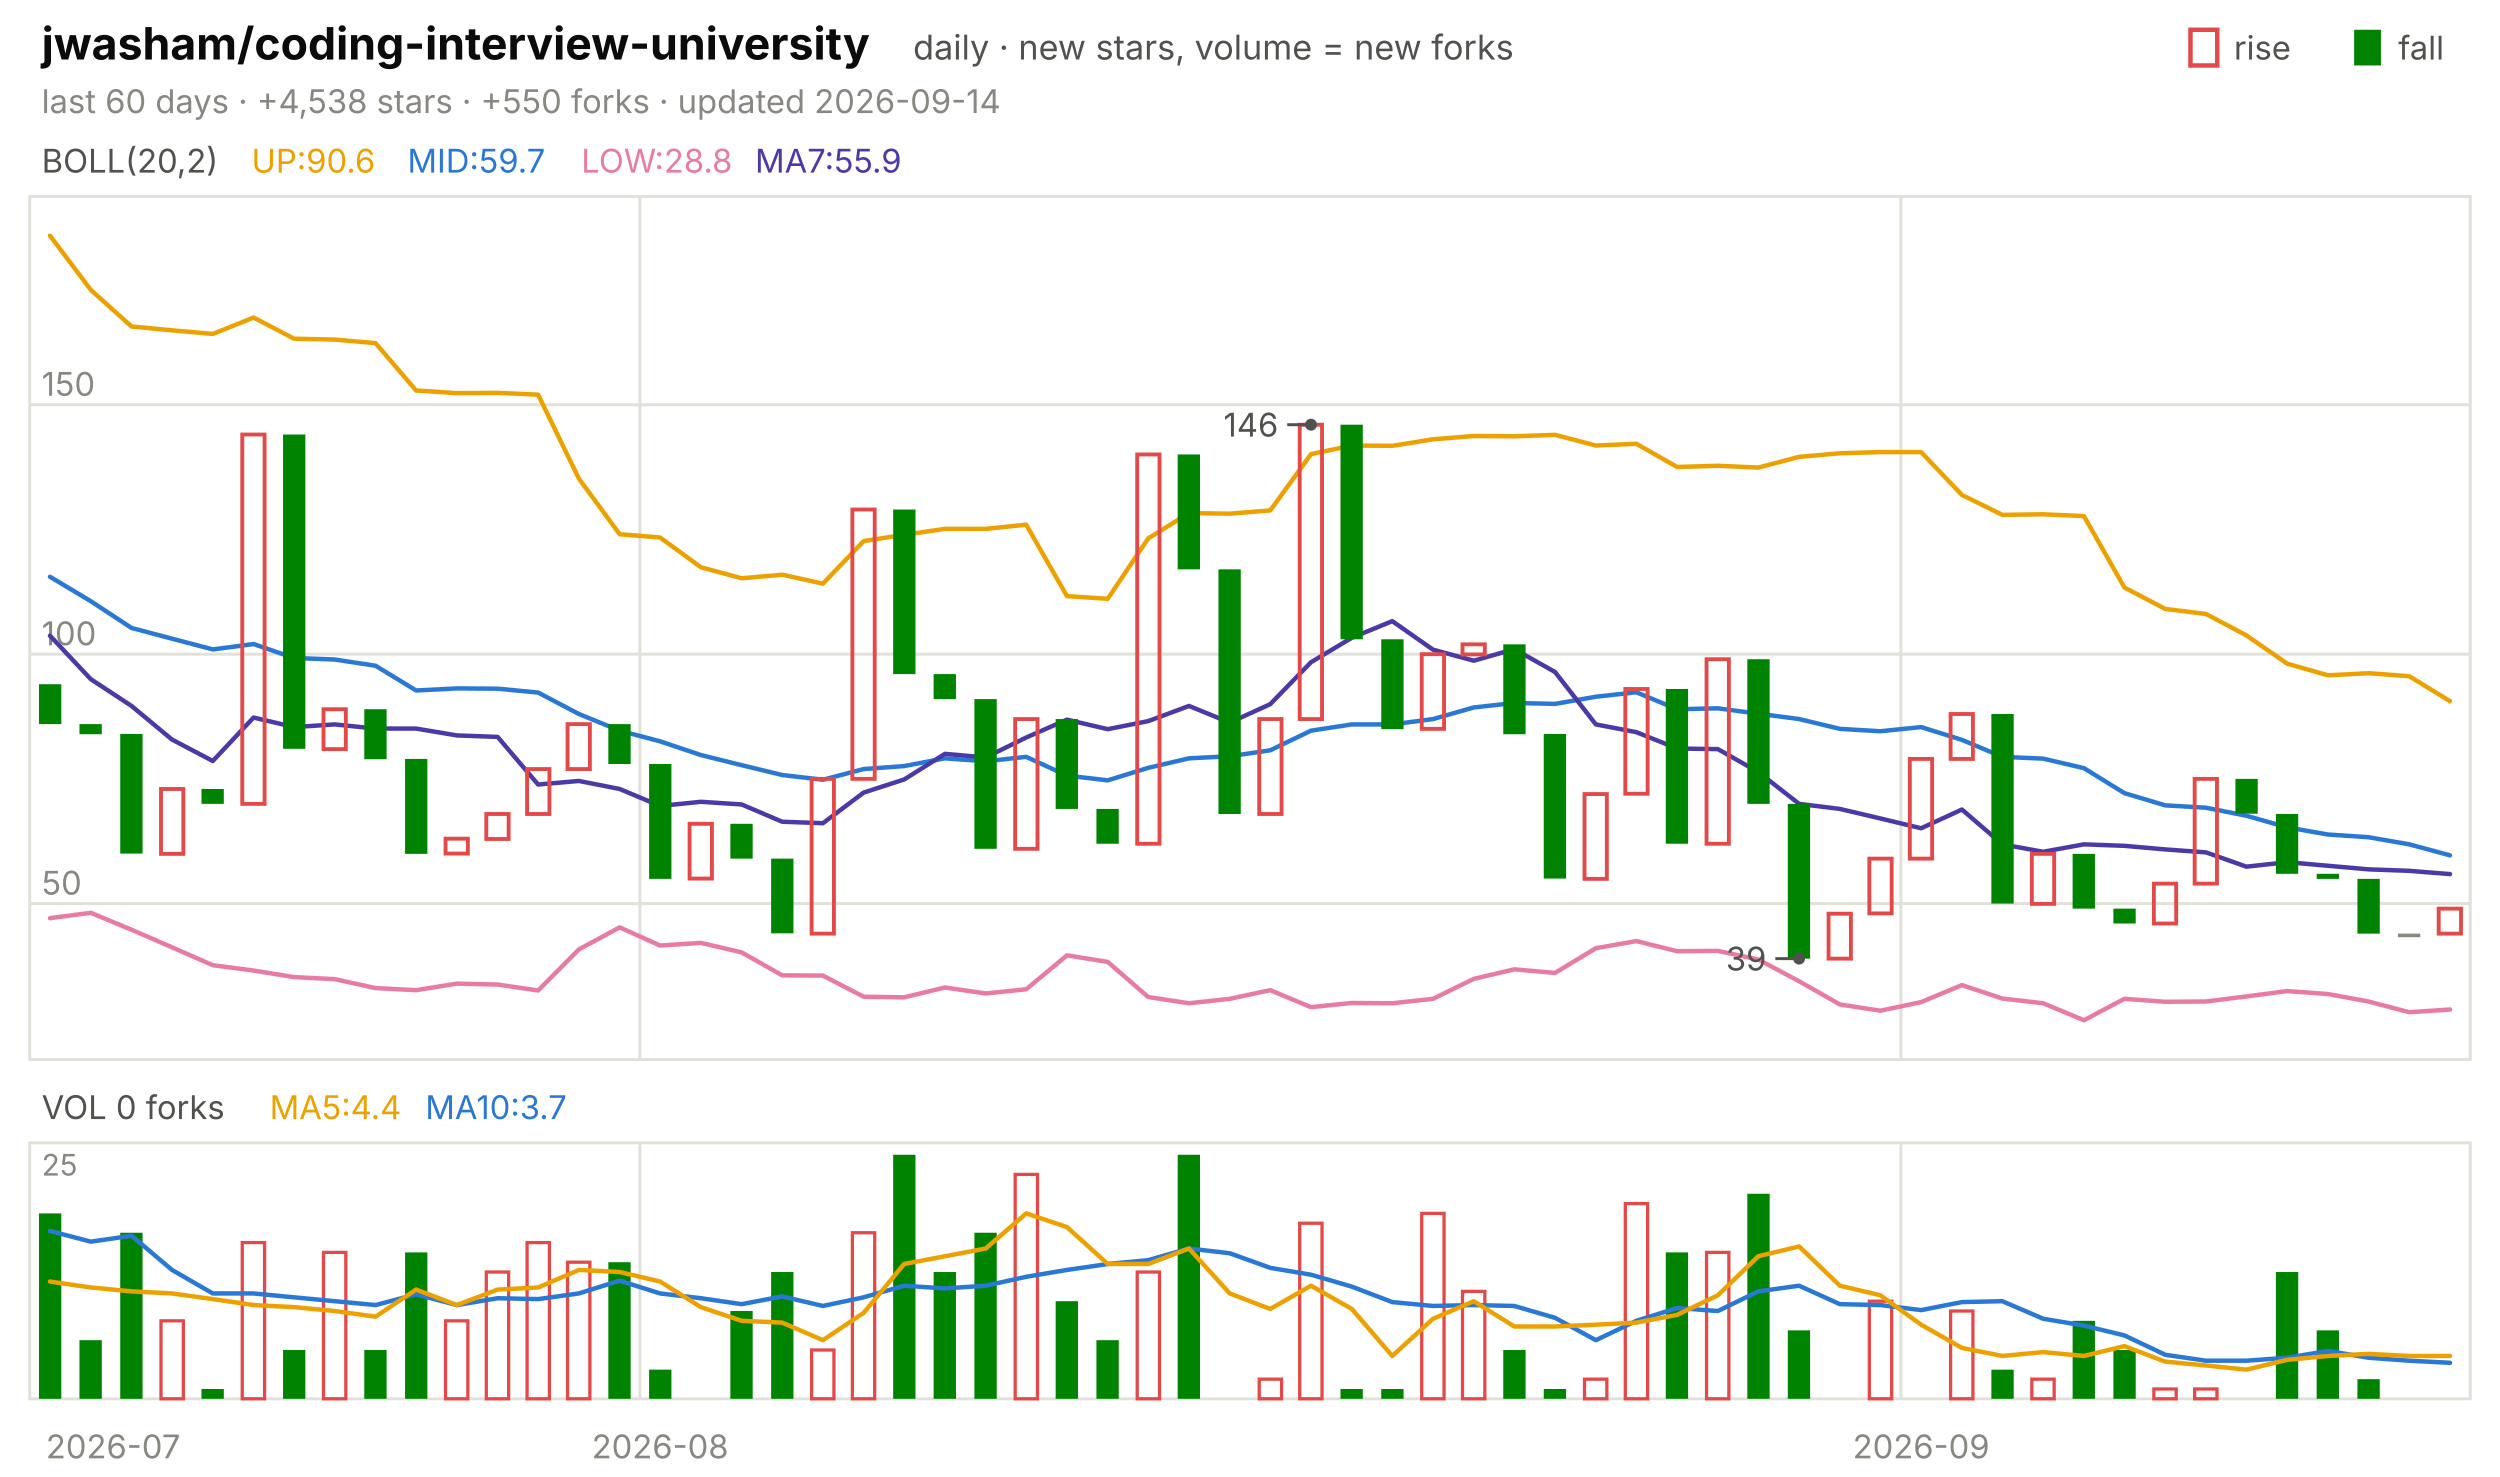
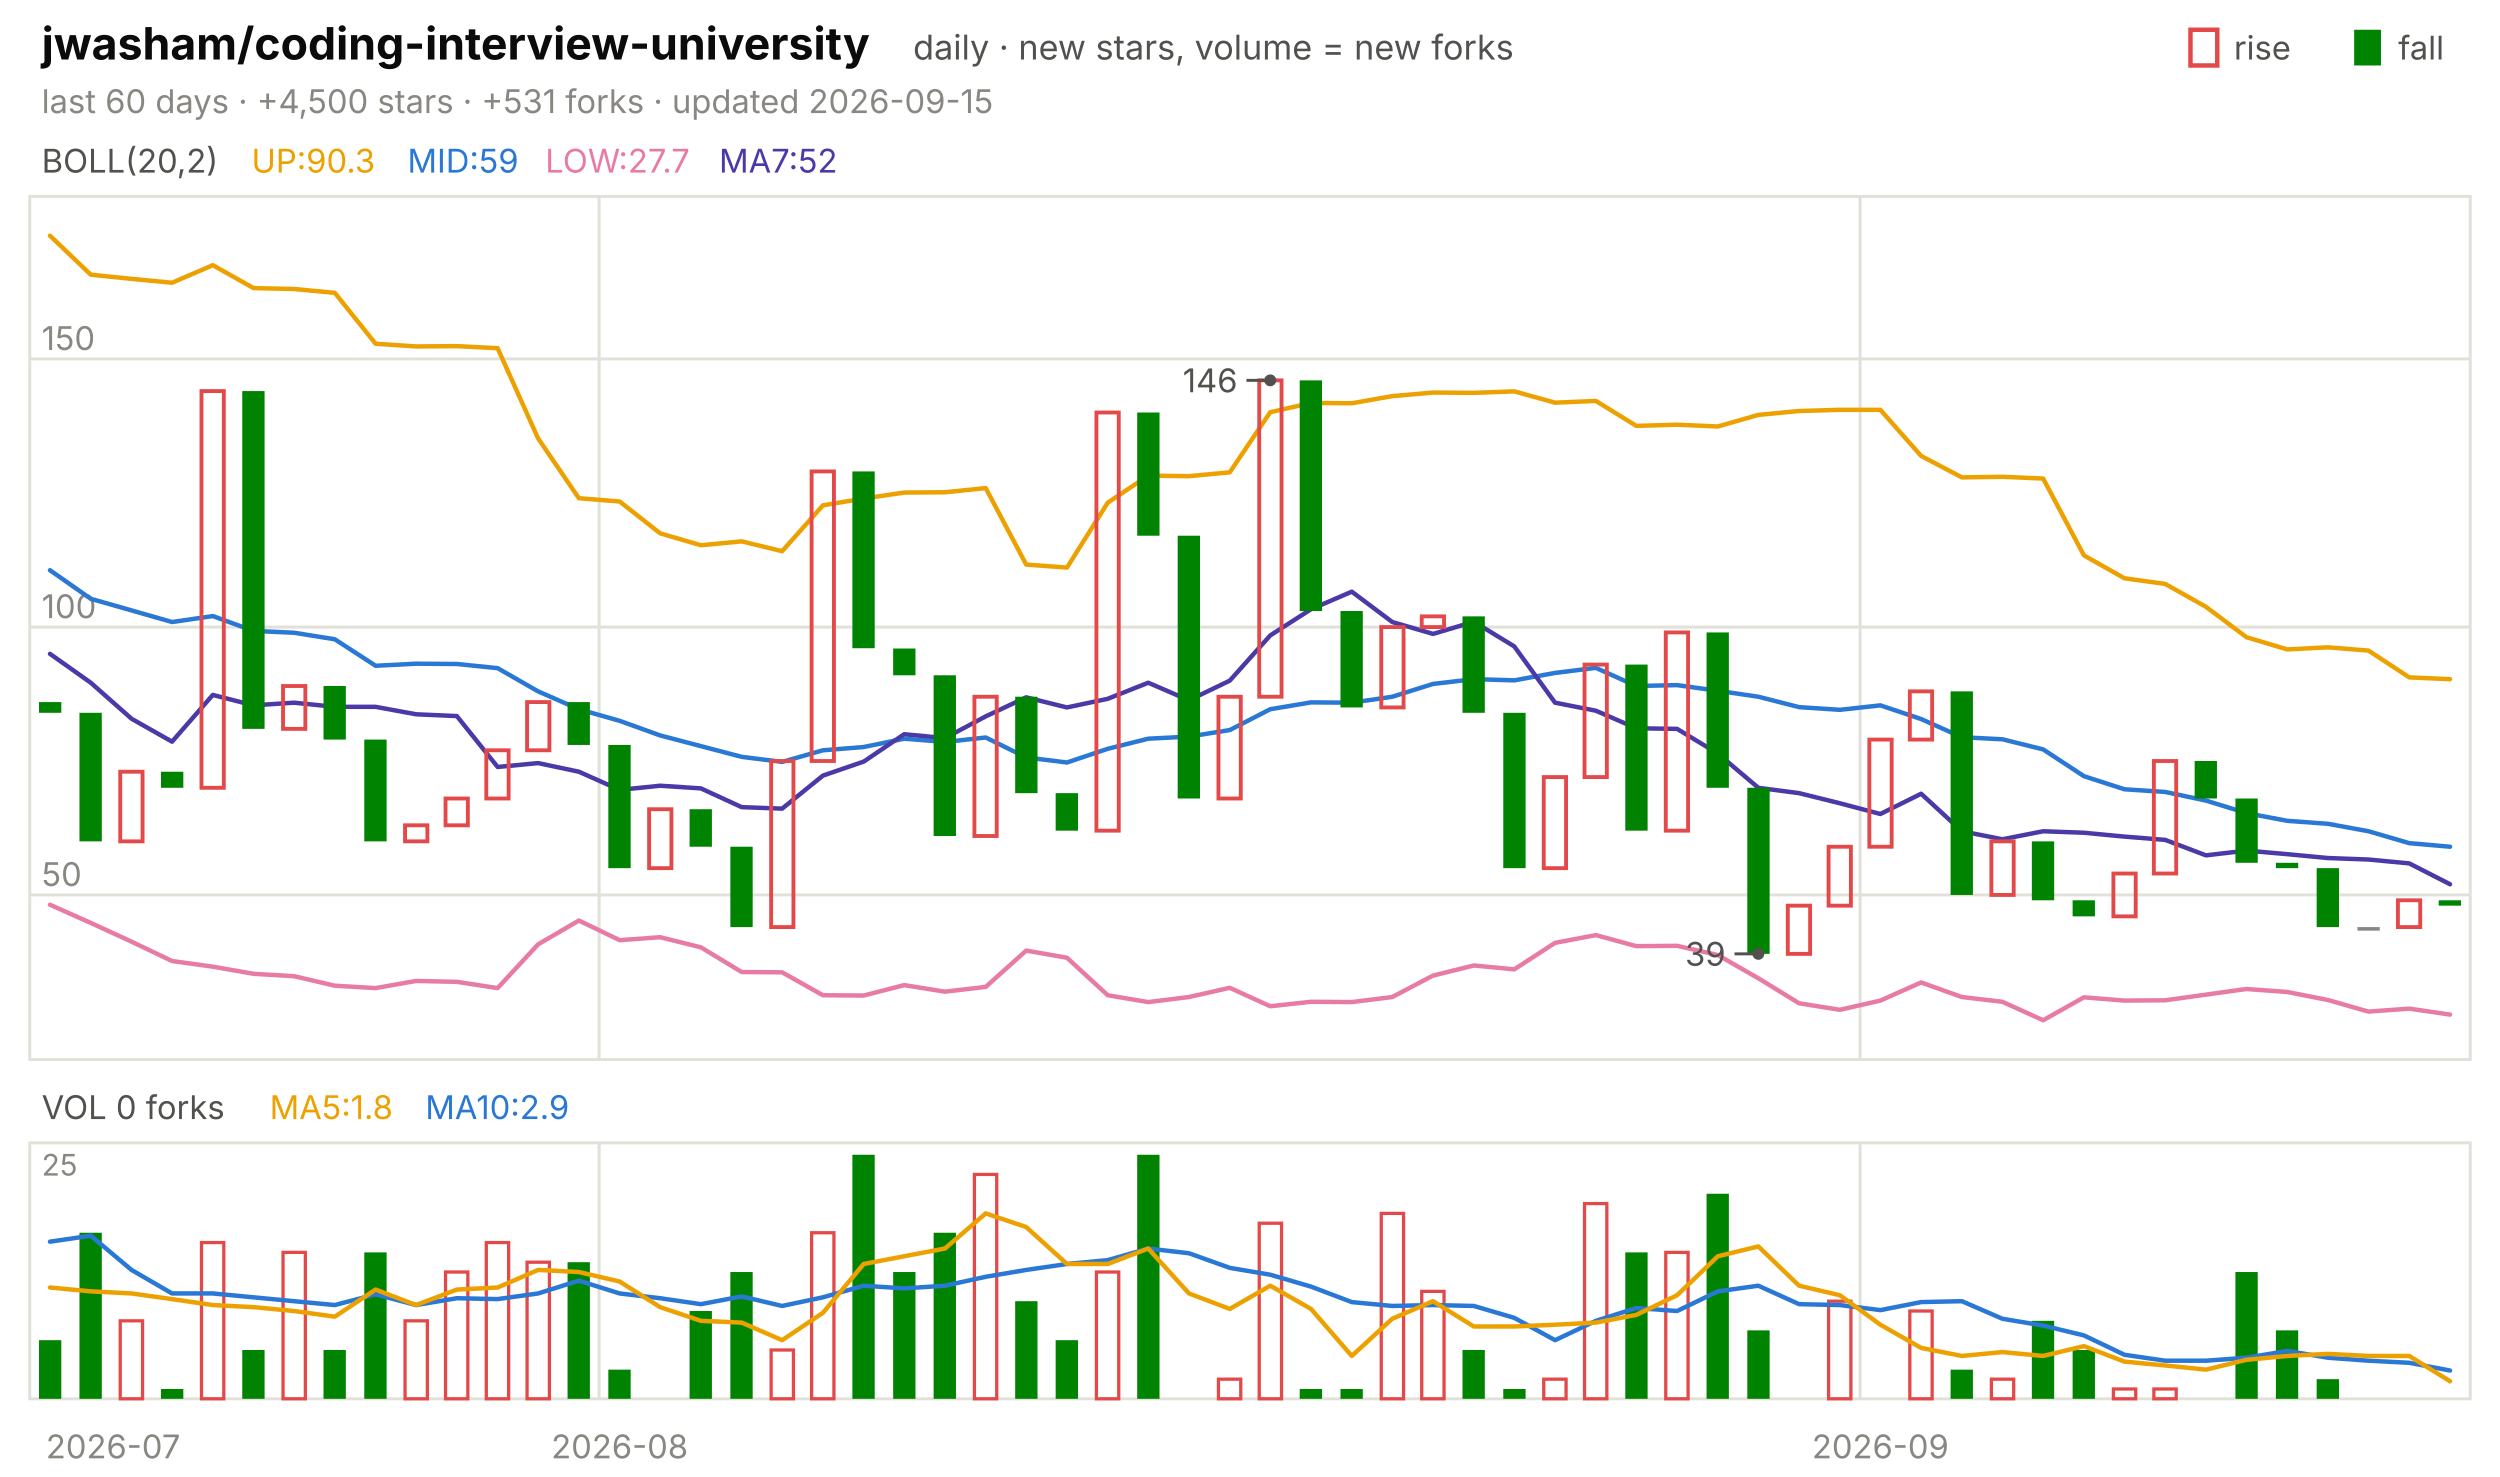
<svg xmlns="http://www.w3.org/2000/svg" viewBox="0 0 840 496" width="840" height="496" font-family="-apple-system,'Segoe UI',system-ui,sans-serif" role="img" aria-label="jwasham/coding-interview-university candlestick chart">
  <text x="14.0" y="20.0" font-size="15" fill="#0b0b0b" font-weight="650">jwasham/coding-interview-university</text>
  <text x="306.8" y="20.0" font-size="11.5" fill="#52514e">daily · new stars, volume = new forks</text>
  <text x="805.8" y="20.0" font-size="11.0" fill="#52514e">fall</text>
  <rect x="791" y="10" width="9" height="12" fill="#008300" />
  <text x="750.6" y="20.0" font-size="11.0" fill="#52514e">rise</text>
  <rect x="736" y="10" width="9" height="12" fill="none" stroke="#e34948" stroke-width="1.5" />
-   <text x="14.0" y="38.0" font-size="11.0" fill="#898781">last 60 days · +4,538 stars · +550 forks · updated 2026-09-14</text>
+   <text x="14.0" y="38.0" font-size="11.0" fill="#898781">last 60 days · +4,500 stars · +531 forks · updated 2026-09-15</text>
  <rect x="10" y="66" width="820" height="290" fill="none" stroke="#e1e0d9" />
  <rect x="10" y="384" width="820" height="86" fill="none" stroke="#e1e0d9" />
  <text x="38.0" y="490.0" font-size="11.0" fill="#898781" text-anchor="middle">2026-07</text>
-   <line x1="215.0" y1="66.0" x2="215.0" y2="356.0" stroke="#e1e0d9" stroke-width="1.0" />
-   <line x1="215.0" y1="384.0" x2="215.0" y2="470.0" stroke="#e1e0d9" stroke-width="1.0" />
-   <text x="221.8" y="490.0" font-size="11.0" fill="#898781" text-anchor="middle">2026-08</text>
-   <line x1="638.7" y1="66.0" x2="638.7" y2="356.0" stroke="#e1e0d9" stroke-width="1.0" />
-   <line x1="638.7" y1="384.0" x2="638.7" y2="470.0" stroke="#e1e0d9" stroke-width="1.0" />
-   <text x="645.5" y="490.0" font-size="11.0" fill="#898781" text-anchor="middle">2026-09</text>
+   <line x1="201.3" y1="66.0" x2="201.3" y2="356.0" stroke="#e1e0d9" stroke-width="1.0" />
+   <line x1="201.3" y1="384.0" x2="201.3" y2="470.0" stroke="#e1e0d9" stroke-width="1.0" />
+   <text x="208.2" y="490.0" font-size="11.0" fill="#898781" text-anchor="middle">2026-08</text>
+   <line x1="625.0" y1="66.0" x2="625.0" y2="356.0" stroke="#e1e0d9" stroke-width="1.0" />
+   <line x1="625.0" y1="384.0" x2="625.0" y2="470.0" stroke="#e1e0d9" stroke-width="1.0" />
+   <text x="631.8" y="490.0" font-size="11.0" fill="#898781" text-anchor="middle">2026-09</text>
  <text x="14.0" y="58.0" font-size="11.0" fill="#52514e">BOLL(20,2)</text>
-   <text x="84.5" y="58.0" font-size="11.0" fill="#eda100">UP:90.6</text>
-   <text x="136.9" y="58.0" font-size="11.0" fill="#2a78d6">MID:59.7</text>
-   <text x="195.3" y="58.0" font-size="11.0" fill="#e87ba4">LOW:28.8</text>
-   <text x="253.7" y="58.0" font-size="11.0" fill="#4a3aa7">MA7:55.9</text>
-   <line x1="10.0" y1="303.6" x2="830.0" y2="303.6" stroke="#e1e0d9" stroke-width="1.0" />
-   <text x="14.0" y="300.6" font-size="11.0" fill="#898781">50</text>
-   <line x1="10.0" y1="219.8" x2="830.0" y2="219.8" stroke="#e1e0d9" stroke-width="1.0" />
-   <text x="14.0" y="216.8" font-size="11.0" fill="#898781">100</text>
-   <line x1="10.0" y1="136.0" x2="830.0" y2="136.0" stroke="#e1e0d9" stroke-width="1.0" />
-   <text x="14.0" y="133.0" font-size="11.0" fill="#898781">150</text>
-   <polyline points="16.8,79.2 30.5,97.4 44.2,109.7 57.8,111.0 71.5,112.2 85.2,106.7 98.8,113.8 112.5,114.1 126.2,115.3 139.8,131.2 153.5,132.1 167.2,132.0 180.8,132.6 194.5,160.8 208.2,179.5 221.8,180.6 235.5,190.6 249.2,194.3 262.8,193.1 276.5,196.1 290.2,181.8 303.8,179.7 317.5,177.7 331.2,177.7 344.8,176.3 358.5,200.3 372.2,201.2 385.8,180.9 399.5,172.4 413.2,172.6 426.8,171.5 440.5,152.6 454.2,149.7 467.8,149.8 481.5,147.6 495.2,146.5 508.8,146.6 522.5,146.1 536.2,149.7 549.8,149.1 563.5,156.9 577.2,156.5 590.8,157.1 604.5,153.5 618.2,152.3 631.8,151.9 645.5,151.9 659.2,166.3 672.8,173.0 686.5,172.8 700.2,173.4 713.8,197.4 727.5,204.6 741.2,206.3 754.8,213.5 768.5,223.0 782.2,226.9 795.8,226.2 809.5,227.2 823.2,235.6" fill="none" stroke="#eda100" stroke-width="1.5" stroke-linejoin="round" stroke-linecap="round" />
-   <polyline points="16.8,193.8 30.5,202.0 44.2,211.0 57.8,214.6 71.5,218.2 85.2,216.4 98.8,221.1 112.5,221.6 126.2,223.7 139.8,232.0 153.5,231.3 167.2,231.4 180.8,232.7 194.5,239.9 208.2,245.5 221.8,249.1 235.5,253.7 249.2,257.1 262.8,260.4 276.5,262.0 290.2,258.4 303.8,257.4 317.5,254.8 331.2,255.8 344.8,254.3 358.5,260.6 372.2,262.2 385.8,258.0 399.5,254.8 413.2,254.1 426.8,252.1 440.5,245.5 454.2,243.4 467.8,243.4 481.5,241.6 495.2,237.7 508.8,236.2 522.5,236.5 536.2,234.1 549.8,232.6 563.5,238.3 577.2,238.0 590.8,239.8 604.5,241.6 618.2,244.9 631.8,245.7 645.5,244.3 659.2,248.6 672.8,254.3 686.5,254.9 700.2,258.1 713.8,266.5 727.5,270.6 741.2,271.4 754.8,274.1 768.5,278.0 782.2,280.4 795.8,281.3 809.5,283.7 823.2,287.4" fill="none" stroke="#2a78d6" stroke-width="1.5" stroke-linejoin="round" stroke-linecap="round" />
-   <polyline points="16.8,308.5 30.5,306.7 44.2,312.4 57.8,318.3 71.5,324.3 85.2,326.1 98.8,328.3 112.5,329.0 126.2,332.0 139.8,332.7 153.5,330.5 167.2,330.8 180.8,332.8 194.5,319.0 208.2,311.6 221.8,317.7 235.5,316.8 249.2,320.0 262.8,327.7 276.5,327.8 290.2,334.9 303.8,335.1 317.5,331.8 331.2,333.8 344.8,332.4 358.5,321.0 372.2,323.2 385.8,335.0 399.5,337.1 413.2,335.6 426.8,332.7 440.5,338.4 454.2,337.0 467.8,337.1 481.5,335.6 495.2,328.9 508.8,325.7 522.5,326.9 536.2,318.6 549.8,316.2 563.5,319.6 577.2,319.5 590.8,322.4 604.5,329.7 618.2,337.5 631.8,339.6 645.5,336.7 659.2,331.0 672.8,335.5 686.5,337.1 700.2,342.8 713.8,335.6 727.5,336.6 741.2,336.5 754.8,334.8 768.5,333.0 782.2,334.0 795.8,336.5 809.5,340.1 823.2,339.2" fill="none" stroke="#e87ba4" stroke-width="1.5" stroke-linejoin="round" stroke-linecap="round" />
-   <polyline points="16.8,213.6 30.5,228.2 44.2,237.2 57.8,248.5 71.5,255.7 85.2,241.1 98.8,244.3 112.5,243.4 126.2,244.8 139.8,244.8 153.5,247.1 167.2,247.6 180.8,263.6 194.5,262.4 208.2,265.1 221.8,270.8 235.5,269.4 249.2,270.3 262.8,276.1 276.5,276.6 290.2,266.3 303.8,261.9 317.5,253.3 331.2,254.5 344.8,247.8 358.5,241.8 372.2,245.0 385.8,242.3 399.5,237.2 413.2,242.8 426.8,236.6 440.5,222.5 454.2,214.3 467.8,208.7 481.5,218.3 495.2,222.0 508.8,218.1 522.5,225.8 536.2,243.4 549.8,246.0 563.5,251.5 577.2,251.7 590.8,259.4 604.5,270.1 618.2,271.8 631.8,275.0 645.5,278.3 659.2,272.0 672.8,283.7 686.5,286.2 700.2,283.7 713.8,284.2 727.5,285.4 741.2,286.4 754.8,291.2 768.5,289.7 782.2,290.9 795.8,292.1 809.5,292.6 823.2,293.7" fill="none" stroke="#4a3aa7" stroke-width="1.5" stroke-linejoin="round" stroke-linecap="round" />
-   <rect x="13.1" y="229.9" width="7.5" height="13.4" fill="#008300" />
-   <rect x="26.7" y="243.3" width="7.5" height="3.4" fill="#008300" />
-   <rect x="40.4" y="246.6" width="7.5" height="40.2" fill="#008300" />
-   <rect x="54.1" y="265.1" width="7.5" height="21.8" fill="none" stroke="#e34948" stroke-width="1.3" />
-   <rect x="67.7" y="265.1" width="7.5" height="5.0" fill="#008300" />
-   <rect x="81.4" y="146.0" width="7.5" height="124.1" fill="none" stroke="#e34948" stroke-width="1.3" />
-   <rect x="95.1" y="146.0" width="7.5" height="105.6" fill="#008300" />
-   <rect x="108.7" y="238.3" width="7.5" height="13.4" fill="none" stroke="#e34948" stroke-width="1.3" />
-   <rect x="122.4" y="238.3" width="7.5" height="16.8" fill="#008300" />
-   <rect x="136.1" y="255.0" width="7.5" height="31.9" fill="#008300" />
-   <rect x="149.7" y="281.8" width="7.5" height="5.0" fill="none" stroke="#e34948" stroke-width="1.3" />
-   <rect x="163.4" y="273.5" width="7.5" height="8.4" fill="none" stroke="#e34948" stroke-width="1.3" />
-   <rect x="177.1" y="258.4" width="7.5" height="15.1" fill="none" stroke="#e34948" stroke-width="1.3" />
-   <rect x="190.7" y="243.3" width="7.5" height="15.1" fill="none" stroke="#e34948" stroke-width="1.3" />
-   <rect x="204.4" y="243.3" width="7.5" height="13.4" fill="#008300" />
-   <rect x="218.1" y="256.7" width="7.5" height="38.6" fill="#008300" />
-   <rect x="231.7" y="276.8" width="7.5" height="18.4" fill="none" stroke="#e34948" stroke-width="1.3" />
-   <rect x="245.4" y="276.8" width="7.5" height="11.7" fill="#008300" />
-   <rect x="259.1" y="288.5" width="7.5" height="25.1" fill="#008300" />
-   <rect x="272.7" y="261.7" width="7.5" height="52.0" fill="none" stroke="#e34948" stroke-width="1.3" />
-   <rect x="286.4" y="171.2" width="7.5" height="90.5" fill="none" stroke="#e34948" stroke-width="1.3" />
-   <rect x="300.1" y="171.2" width="7.5" height="55.3" fill="#008300" />
-   <rect x="313.7" y="226.5" width="7.5" height="8.4" fill="#008300" />
-   <rect x="327.4" y="234.9" width="7.5" height="50.3" fill="#008300" />
-   <rect x="341.1" y="241.6" width="7.5" height="43.6" fill="none" stroke="#e34948" stroke-width="1.3" />
-   <rect x="354.7" y="241.6" width="7.5" height="30.2" fill="#008300" />
-   <rect x="368.4" y="271.8" width="7.5" height="11.7" fill="#008300" />
-   <rect x="382.1" y="152.7" width="7.5" height="130.8" fill="none" stroke="#e34948" stroke-width="1.3" />
-   <rect x="395.7" y="152.7" width="7.5" height="38.6" fill="#008300" />
-   <rect x="409.4" y="191.3" width="7.5" height="82.2" fill="#008300" />
-   <rect x="423.1" y="241.6" width="7.5" height="31.9" fill="none" stroke="#e34948" stroke-width="1.3" />
-   <rect x="436.7" y="142.7" width="7.5" height="98.9" fill="none" stroke="#e34948" stroke-width="1.3" />
-   <rect x="450.4" y="142.7" width="7.5" height="72.1" fill="#008300" />
-   <rect x="464.1" y="214.8" width="7.5" height="30.2" fill="#008300" />
-   <rect x="477.7" y="219.8" width="7.5" height="25.1" fill="none" stroke="#e34948" stroke-width="1.3" />
-   <rect x="491.4" y="216.5" width="7.5" height="3.4" fill="none" stroke="#e34948" stroke-width="1.3" />
-   <rect x="505.1" y="216.5" width="7.5" height="30.2" fill="#008300" />
-   <rect x="518.7" y="246.6" width="7.5" height="48.6" fill="#008300" />
-   <rect x="532.4" y="266.8" width="7.5" height="28.5" fill="none" stroke="#e34948" stroke-width="1.3" />
-   <rect x="546.1" y="231.5" width="7.5" height="35.2" fill="none" stroke="#e34948" stroke-width="1.3" />
-   <rect x="559.7" y="231.5" width="7.5" height="52.0" fill="#008300" />
-   <rect x="573.4" y="221.5" width="7.5" height="62.0" fill="none" stroke="#e34948" stroke-width="1.3" />
-   <rect x="587.1" y="221.5" width="7.5" height="48.6" fill="#008300" />
-   <rect x="600.7" y="270.1" width="7.5" height="52.0" fill="#008300" />
-   <rect x="614.4" y="307.0" width="7.5" height="15.1" fill="none" stroke="#e34948" stroke-width="1.3" />
-   <rect x="628.1" y="288.5" width="7.5" height="18.4" fill="none" stroke="#e34948" stroke-width="1.3" />
-   <rect x="641.7" y="255.0" width="7.5" height="33.5" fill="none" stroke="#e34948" stroke-width="1.3" />
-   <rect x="655.4" y="239.9" width="7.5" height="15.1" fill="none" stroke="#e34948" stroke-width="1.3" />
-   <rect x="669.1" y="239.9" width="7.5" height="63.7" fill="#008300" />
-   <rect x="682.7" y="286.9" width="7.5" height="16.8" fill="none" stroke="#e34948" stroke-width="1.3" />
-   <rect x="696.4" y="286.9" width="7.5" height="18.4" fill="#008300" />
-   <rect x="710.1" y="305.3" width="7.5" height="5.0" fill="#008300" />
-   <rect x="723.7" y="296.9" width="7.5" height="13.4" fill="none" stroke="#e34948" stroke-width="1.3" />
-   <rect x="737.4" y="261.7" width="7.5" height="35.2" fill="none" stroke="#e34948" stroke-width="1.3" />
-   <rect x="751.1" y="261.7" width="7.5" height="11.7" fill="#008300" />
-   <rect x="764.7" y="273.5" width="7.5" height="20.1" fill="#008300" />
-   <rect x="778.4" y="293.6" width="7.5" height="1.7" fill="#008300" />
-   <rect x="792.1" y="295.3" width="7.5" height="18.4" fill="#008300" />
-   <rect x="805.7" y="313.7" width="7.5" height="1.2" fill="#898781" />
-   <rect x="819.4" y="305.3" width="7.5" height="8.4" fill="none" stroke="#e34948" stroke-width="1.3" />
-   <circle cx="440.5" cy="142.7" r="2" fill="#52514e" />
-   <line x1="440.5" y1="142.7" x2="432.5" y2="142.7" stroke="#52514e" stroke-width="1.0" />
-   <text x="429.5" y="146.7" font-size="11.0" fill="#52514e" text-anchor="end">146</text>
-   <circle cx="604.5" cy="322.1" r="2" fill="#52514e" />
-   <line x1="604.5" y1="322.1" x2="596.5" y2="322.1" stroke="#52514e" stroke-width="1.0" />
-   <text x="593.5" y="326.1" font-size="11.0" fill="#52514e" text-anchor="end">39</text>
+   <text x="84.5" y="58.0" font-size="11.0" fill="#eda100">UP:90.3</text>
+   <text x="136.9" y="58.0" font-size="11.0" fill="#2a78d6">MID:59</text>
+   <text x="183.2" y="58.0" font-size="11.0" fill="#e87ba4">LOW:27.7</text>
+   <text x="241.6" y="58.0" font-size="11.0" fill="#4a3aa7">MA7:52</text>
+   <line x1="10.0" y1="300.7" x2="830.0" y2="300.7" stroke="#e1e0d9" stroke-width="1.0" />
+   <text x="14.0" y="297.7" font-size="11.0" fill="#898781">50</text>
+   <line x1="10.0" y1="210.7" x2="830.0" y2="210.7" stroke="#e1e0d9" stroke-width="1.0" />
+   <text x="14.0" y="207.7" font-size="11.0" fill="#898781">100</text>
+   <line x1="10.0" y1="120.6" x2="830.0" y2="120.6" stroke="#e1e0d9" stroke-width="1.0" />
+   <text x="14.0" y="117.6" font-size="11.0" fill="#898781">150</text>
+   <polyline points="16.8,79.2 30.5,92.3 44.2,93.7 57.8,95.0 71.5,89.1 85.2,96.8 98.8,97.1 112.5,98.4 126.2,115.5 139.8,116.4 153.5,116.3 167.2,117.0 180.8,147.3 194.5,167.4 208.2,168.5 221.8,179.2 235.5,183.2 249.2,181.9 262.8,185.2 276.5,169.8 290.2,167.5 303.8,165.5 317.5,165.4 331.2,164.0 344.8,189.7 358.5,190.7 372.2,168.9 385.8,159.8 399.5,160.0 413.2,158.7 426.8,138.5 440.5,135.4 454.2,135.5 467.8,133.1 481.5,131.9 495.2,132.0 508.8,131.5 522.5,135.3 536.2,134.7 549.8,143.1 563.5,142.7 577.2,143.3 590.8,139.4 604.5,138.1 618.2,137.7 631.8,137.7 645.5,153.2 659.2,160.4 672.8,160.2 686.5,160.8 700.2,186.6 713.8,194.3 727.5,196.2 741.2,203.9 754.8,214.1 768.5,218.2 782.2,217.5 795.8,218.6 809.5,227.6 823.2,228.2" fill="none" stroke="#eda100" stroke-width="1.5" stroke-linejoin="round" stroke-linecap="round" />
+   <polyline points="16.8,191.6 30.5,201.2 44.2,205.1 57.8,209.0 71.5,207.0 85.2,212.0 98.8,212.6 112.5,214.8 126.2,223.7 139.8,223.0 153.5,223.1 167.2,224.5 180.8,232.3 194.5,238.3 208.2,242.2 221.8,247.1 235.5,250.7 249.2,254.3 262.8,256.0 276.5,252.1 290.2,251.0 303.8,248.2 317.5,249.3 331.2,247.8 344.8,254.5 358.5,256.2 372.2,251.6 385.8,248.2 399.5,247.5 413.2,245.3 426.8,238.3 440.5,236.0 454.2,236.1 467.8,234.1 481.5,229.8 495.2,228.2 508.8,228.6 522.5,226.1 536.2,224.4 549.8,230.5 563.5,230.2 577.2,232.1 590.8,234.1 604.5,237.6 618.2,238.5 631.8,237.0 645.5,241.6 659.2,247.7 672.8,248.4 686.5,251.8 700.2,260.8 713.8,265.2 727.5,266.1 741.2,269.0 754.8,273.2 768.5,275.8 782.2,276.8 795.8,279.3 809.5,283.3 823.2,284.5" fill="none" stroke="#2a78d6" stroke-width="1.5" stroke-linejoin="round" stroke-linecap="round" />
+   <polyline points="16.8,304.0 30.5,310.1 44.2,316.4 57.8,322.9 71.5,324.8 85.2,327.2 98.8,328.0 112.5,331.2 126.2,332.0 139.8,329.6 153.5,329.9 167.2,332.0 180.8,317.3 194.5,309.3 208.2,315.9 221.8,314.9 235.5,318.3 249.2,326.6 262.8,326.7 276.5,334.4 290.2,334.5 303.8,331.0 317.5,333.2 331.2,331.6 344.8,319.4 358.5,321.8 372.2,334.4 385.8,336.7 399.5,335.0 413.2,331.9 426.8,338.1 440.5,336.6 454.2,336.7 467.8,335.0 481.5,327.8 495.2,324.4 508.8,325.7 522.5,316.8 536.2,314.2 549.8,317.9 563.5,317.8 577.2,320.9 590.8,328.7 604.5,337.1 618.2,339.3 631.8,336.2 645.5,330.1 659.2,335.0 672.8,336.6 686.5,342.8 700.2,335.1 713.8,336.2 727.5,336.1 741.2,334.2 754.8,332.3 768.5,333.3 782.2,336.0 795.8,339.9 809.5,338.9 823.2,340.9" fill="none" stroke="#e87ba4" stroke-width="1.5" stroke-linejoin="round" stroke-linecap="round" />
+   <polyline points="16.8,219.7 30.5,229.4 44.2,241.5 57.8,249.2 71.5,233.5 85.2,237.0 98.8,236.1 112.5,237.5 126.2,237.5 139.8,240.0 153.5,240.6 167.2,257.7 180.8,256.4 194.5,259.3 208.2,265.4 221.8,264.0 235.5,264.9 249.2,271.2 262.8,271.7 276.5,260.6 290.2,255.9 303.8,246.7 317.5,248.0 331.2,240.7 344.8,234.3 358.5,237.7 372.2,234.8 385.8,229.4 399.5,235.3 413.2,228.7 426.8,213.5 440.5,204.7 454.2,198.8 467.8,209.0 481.5,213.0 495.2,208.9 508.8,217.2 522.5,236.1 536.2,238.8 549.8,244.7 563.5,244.9 577.2,253.2 590.8,264.7 604.5,266.5 618.2,269.9 631.8,273.5 645.5,266.7 659.2,279.3 672.8,282.0 686.5,279.3 700.2,279.8 713.8,281.1 727.5,282.2 741.2,287.4 754.8,285.8 768.5,287.0 782.2,288.3 795.8,288.8 809.5,290.1 823.2,297.1" fill="none" stroke="#4a3aa7" stroke-width="1.5" stroke-linejoin="round" stroke-linecap="round" />
+   <rect x="13.1" y="235.9" width="7.5" height="3.6" fill="#008300" />
+   <rect x="26.7" y="239.5" width="7.5" height="43.2" fill="#008300" />
+   <rect x="40.4" y="259.3" width="7.5" height="23.4" fill="none" stroke="#e34948" stroke-width="1.3" />
+   <rect x="54.1" y="259.3" width="7.5" height="5.4" fill="#008300" />
+   <rect x="67.7" y="131.4" width="7.5" height="133.3" fill="none" stroke="#e34948" stroke-width="1.3" />
+   <rect x="81.4" y="131.4" width="7.5" height="113.5" fill="#008300" />
+   <rect x="95.1" y="230.5" width="7.5" height="14.4" fill="none" stroke="#e34948" stroke-width="1.3" />
+   <rect x="108.7" y="230.5" width="7.5" height="18.0" fill="#008300" />
+   <rect x="122.4" y="248.5" width="7.5" height="34.2" fill="#008300" />
+   <rect x="136.1" y="277.3" width="7.5" height="5.4" fill="none" stroke="#e34948" stroke-width="1.3" />
+   <rect x="149.7" y="268.3" width="7.5" height="9.0" fill="none" stroke="#e34948" stroke-width="1.3" />
+   <rect x="163.4" y="252.1" width="7.5" height="16.2" fill="none" stroke="#e34948" stroke-width="1.3" />
+   <rect x="177.1" y="235.9" width="7.5" height="16.2" fill="none" stroke="#e34948" stroke-width="1.3" />
+   <rect x="190.7" y="235.9" width="7.5" height="14.4" fill="#008300" />
+   <rect x="204.4" y="250.3" width="7.5" height="41.4" fill="#008300" />
+   <rect x="218.1" y="271.9" width="7.5" height="19.8" fill="none" stroke="#e34948" stroke-width="1.3" />
+   <rect x="231.7" y="271.9" width="7.5" height="12.6" fill="#008300" />
+   <rect x="245.4" y="284.5" width="7.5" height="27.0" fill="#008300" />
+   <rect x="259.1" y="255.7" width="7.5" height="55.8" fill="none" stroke="#e34948" stroke-width="1.3" />
+   <rect x="272.7" y="158.4" width="7.5" height="97.3" fill="none" stroke="#e34948" stroke-width="1.3" />
+   <rect x="286.4" y="158.4" width="7.5" height="59.4" fill="#008300" />
+   <rect x="300.1" y="217.9" width="7.5" height="9.0" fill="#008300" />
+   <rect x="313.7" y="226.9" width="7.5" height="54.0" fill="#008300" />
+   <rect x="327.4" y="234.1" width="7.5" height="46.8" fill="none" stroke="#e34948" stroke-width="1.3" />
+   <rect x="341.1" y="234.1" width="7.5" height="32.4" fill="#008300" />
+   <rect x="354.7" y="266.5" width="7.5" height="12.6" fill="#008300" />
+   <rect x="368.4" y="138.6" width="7.5" height="140.5" fill="none" stroke="#e34948" stroke-width="1.3" />
+   <rect x="382.1" y="138.6" width="7.5" height="41.4" fill="#008300" />
+   <rect x="395.7" y="180.0" width="7.5" height="88.3" fill="#008300" />
+   <rect x="409.4" y="234.1" width="7.5" height="34.2" fill="none" stroke="#e34948" stroke-width="1.3" />
+   <rect x="423.1" y="127.8" width="7.5" height="106.3" fill="none" stroke="#e34948" stroke-width="1.3" />
+   <rect x="436.7" y="127.8" width="7.5" height="77.5" fill="#008300" />
+   <rect x="450.4" y="205.3" width="7.5" height="32.4" fill="#008300" />
+   <rect x="464.1" y="210.7" width="7.5" height="27.0" fill="none" stroke="#e34948" stroke-width="1.3" />
+   <rect x="477.7" y="207.1" width="7.5" height="3.6" fill="none" stroke="#e34948" stroke-width="1.3" />
+   <rect x="491.4" y="207.1" width="7.5" height="32.4" fill="#008300" />
+   <rect x="505.1" y="239.5" width="7.5" height="52.2" fill="#008300" />
+   <rect x="518.7" y="261.1" width="7.5" height="30.6" fill="none" stroke="#e34948" stroke-width="1.3" />
+   <rect x="532.4" y="223.3" width="7.5" height="37.8" fill="none" stroke="#e34948" stroke-width="1.3" />
+   <rect x="546.1" y="223.3" width="7.5" height="55.8" fill="#008300" />
+   <rect x="559.7" y="212.5" width="7.5" height="66.6" fill="none" stroke="#e34948" stroke-width="1.3" />
+   <rect x="573.4" y="212.5" width="7.5" height="52.2" fill="#008300" />
+   <rect x="587.1" y="264.7" width="7.5" height="55.8" fill="#008300" />
+   <rect x="600.7" y="304.3" width="7.5" height="16.2" fill="none" stroke="#e34948" stroke-width="1.3" />
+   <rect x="614.4" y="284.5" width="7.5" height="19.8" fill="none" stroke="#e34948" stroke-width="1.3" />
+   <rect x="628.1" y="248.5" width="7.5" height="36.0" fill="none" stroke="#e34948" stroke-width="1.3" />
+   <rect x="641.7" y="232.3" width="7.5" height="16.2" fill="none" stroke="#e34948" stroke-width="1.3" />
+   <rect x="655.4" y="232.3" width="7.5" height="68.4" fill="#008300" />
+   <rect x="669.1" y="282.7" width="7.5" height="18.0" fill="none" stroke="#e34948" stroke-width="1.3" />
+   <rect x="682.7" y="282.7" width="7.5" height="19.8" fill="#008300" />
+   <rect x="696.4" y="302.5" width="7.5" height="5.4" fill="#008300" />
+   <rect x="710.1" y="293.5" width="7.5" height="14.4" fill="none" stroke="#e34948" stroke-width="1.3" />
+   <rect x="723.7" y="255.7" width="7.5" height="37.8" fill="none" stroke="#e34948" stroke-width="1.3" />
+   <rect x="737.4" y="255.7" width="7.5" height="12.6" fill="#008300" />
+   <rect x="751.1" y="268.3" width="7.5" height="21.6" fill="#008300" />
+   <rect x="764.7" y="289.9" width="7.5" height="1.8" fill="#008300" />
+   <rect x="778.4" y="291.7" width="7.5" height="19.8" fill="#008300" />
+   <rect x="792.1" y="311.5" width="7.5" height="1.2" fill="#898781" />
+   <rect x="805.7" y="302.5" width="7.5" height="9.0" fill="none" stroke="#e34948" stroke-width="1.3" />
+   <rect x="819.4" y="302.5" width="7.5" height="1.8" fill="#008300" />
+   <circle cx="426.8" cy="127.8" r="2" fill="#52514e" />
+   <line x1="426.8" y1="127.8" x2="418.8" y2="127.8" stroke="#52514e" stroke-width="1.0" />
+   <text x="415.8" y="131.8" font-size="11.0" fill="#52514e" text-anchor="end">146</text>
+   <circle cx="590.8" cy="320.5" r="2" fill="#52514e" />
+   <line x1="590.8" y1="320.5" x2="582.8" y2="320.5" stroke="#52514e" stroke-width="1.0" />
+   <text x="579.8" y="324.5" font-size="11.0" fill="#52514e" text-anchor="end">39</text>
  <text x="14.0" y="376.0" font-size="11.0" fill="#52514e">VOL 0 forks</text>
-   <text x="90.6" y="376.0" font-size="11.0" fill="#eda100">MA5:4.4</text>
-   <text x="142.9" y="376.0" font-size="11.0" fill="#2a78d6">MA10:3.7</text>
+   <text x="90.6" y="376.0" font-size="11.0" fill="#eda100">MA5:1.8</text>
+   <text x="142.9" y="376.0" font-size="11.0" fill="#2a78d6">MA10:2.9</text>
  <text x="14.0" y="395.0" font-size="10" fill="#898781">25</text>
-   <rect x="13.1" y="407.7" width="7.5" height="62.3" fill="#008300" />
-   <rect x="26.7" y="450.3" width="7.5" height="19.7" fill="#008300" />
-   <rect x="40.4" y="414.2" width="7.5" height="55.8" fill="#008300" />
-   <rect x="54.1" y="443.8" width="7.5" height="26.2" fill="none" stroke="#e34948" stroke-width="1.1" />
-   <rect x="67.7" y="466.7" width="7.5" height="3.3" fill="#008300" />
-   <rect x="81.4" y="417.5" width="7.5" height="52.5" fill="none" stroke="#e34948" stroke-width="1.1" />
-   <rect x="95.1" y="453.6" width="7.5" height="16.4" fill="#008300" />
-   <rect x="108.7" y="420.8" width="7.5" height="49.2" fill="none" stroke="#e34948" stroke-width="1.1" />
-   <rect x="122.4" y="453.6" width="7.5" height="16.4" fill="#008300" />
-   <rect x="136.1" y="420.8" width="7.5" height="49.2" fill="#008300" />
-   <rect x="149.7" y="443.8" width="7.5" height="26.2" fill="none" stroke="#e34948" stroke-width="1.1" />
-   <rect x="163.4" y="427.4" width="7.5" height="42.6" fill="none" stroke="#e34948" stroke-width="1.1" />
-   <rect x="177.1" y="417.5" width="7.5" height="52.5" fill="none" stroke="#e34948" stroke-width="1.1" />
-   <rect x="190.7" y="424.1" width="7.5" height="45.9" fill="none" stroke="#e34948" stroke-width="1.1" />
-   <rect x="204.4" y="424.1" width="7.5" height="45.9" fill="#008300" />
-   <rect x="218.1" y="460.2" width="7.5" height="9.8" fill="#008300" />
-   <rect x="245.4" y="440.5" width="7.5" height="29.5" fill="#008300" />
-   <rect x="259.1" y="427.4" width="7.5" height="42.6" fill="#008300" />
-   <rect x="272.7" y="453.6" width="7.5" height="16.4" fill="none" stroke="#e34948" stroke-width="1.1" />
-   <rect x="286.4" y="414.2" width="7.5" height="55.8" fill="none" stroke="#e34948" stroke-width="1.1" />
-   <rect x="300.1" y="388.0" width="7.5" height="82.0" fill="#008300" />
-   <rect x="313.7" y="427.4" width="7.5" height="42.6" fill="#008300" />
-   <rect x="327.4" y="414.2" width="7.5" height="55.8" fill="#008300" />
-   <rect x="341.1" y="394.6" width="7.5" height="75.4" fill="none" stroke="#e34948" stroke-width="1.1" />
-   <rect x="354.7" y="437.2" width="7.5" height="32.8" fill="#008300" />
-   <rect x="368.4" y="450.3" width="7.5" height="19.7" fill="#008300" />
-   <rect x="382.1" y="427.4" width="7.5" height="42.6" fill="none" stroke="#e34948" stroke-width="1.1" />
-   <rect x="395.7" y="388.0" width="7.5" height="82.0" fill="#008300" />
-   <rect x="423.1" y="463.4" width="7.5" height="6.6" fill="none" stroke="#e34948" stroke-width="1.1" />
-   <rect x="436.7" y="411.0" width="7.5" height="59.0" fill="none" stroke="#e34948" stroke-width="1.1" />
+   <rect x="13.1" y="450.3" width="7.5" height="19.7" fill="#008300" />
+   <rect x="26.7" y="414.2" width="7.5" height="55.8" fill="#008300" />
+   <rect x="40.4" y="443.8" width="7.5" height="26.2" fill="none" stroke="#e34948" stroke-width="1.1" />
+   <rect x="54.1" y="466.7" width="7.5" height="3.3" fill="#008300" />
+   <rect x="67.7" y="417.5" width="7.5" height="52.5" fill="none" stroke="#e34948" stroke-width="1.1" />
+   <rect x="81.4" y="453.6" width="7.5" height="16.4" fill="#008300" />
+   <rect x="95.1" y="420.8" width="7.5" height="49.2" fill="none" stroke="#e34948" stroke-width="1.1" />
+   <rect x="108.7" y="453.6" width="7.5" height="16.4" fill="#008300" />
+   <rect x="122.4" y="420.8" width="7.5" height="49.2" fill="#008300" />
+   <rect x="136.1" y="443.8" width="7.5" height="26.2" fill="none" stroke="#e34948" stroke-width="1.1" />
+   <rect x="149.7" y="427.4" width="7.5" height="42.6" fill="none" stroke="#e34948" stroke-width="1.1" />
+   <rect x="163.4" y="417.5" width="7.5" height="52.5" fill="none" stroke="#e34948" stroke-width="1.1" />
+   <rect x="177.1" y="424.1" width="7.5" height="45.9" fill="none" stroke="#e34948" stroke-width="1.1" />
+   <rect x="190.7" y="424.1" width="7.5" height="45.9" fill="#008300" />
+   <rect x="204.4" y="460.2" width="7.5" height="9.8" fill="#008300" />
+   <rect x="231.7" y="440.5" width="7.5" height="29.5" fill="#008300" />
+   <rect x="245.4" y="427.4" width="7.5" height="42.6" fill="#008300" />
+   <rect x="259.1" y="453.6" width="7.5" height="16.4" fill="none" stroke="#e34948" stroke-width="1.1" />
+   <rect x="272.7" y="414.2" width="7.5" height="55.8" fill="none" stroke="#e34948" stroke-width="1.1" />
+   <rect x="286.4" y="388.0" width="7.5" height="82.0" fill="#008300" />
+   <rect x="300.1" y="427.4" width="7.5" height="42.6" fill="#008300" />
+   <rect x="313.7" y="414.2" width="7.5" height="55.8" fill="#008300" />
+   <rect x="327.4" y="394.6" width="7.5" height="75.4" fill="none" stroke="#e34948" stroke-width="1.1" />
+   <rect x="341.1" y="437.2" width="7.5" height="32.8" fill="#008300" />
+   <rect x="354.7" y="450.3" width="7.5" height="19.7" fill="#008300" />
+   <rect x="368.4" y="427.4" width="7.5" height="42.6" fill="none" stroke="#e34948" stroke-width="1.1" />
+   <rect x="382.1" y="388.0" width="7.5" height="82.0" fill="#008300" />
+   <rect x="409.4" y="463.4" width="7.5" height="6.6" fill="none" stroke="#e34948" stroke-width="1.1" />
+   <rect x="423.1" y="411.0" width="7.5" height="59.0" fill="none" stroke="#e34948" stroke-width="1.1" />
+   <rect x="436.7" y="466.7" width="7.5" height="3.3" fill="#008300" />
  <rect x="450.4" y="466.7" width="7.5" height="3.3" fill="#008300" />
-   <rect x="464.1" y="466.7" width="7.5" height="3.3" fill="#008300" />
-   <rect x="477.7" y="407.7" width="7.5" height="62.3" fill="none" stroke="#e34948" stroke-width="1.1" />
-   <rect x="491.4" y="433.9" width="7.5" height="36.1" fill="none" stroke="#e34948" stroke-width="1.1" />
-   <rect x="505.1" y="453.6" width="7.5" height="16.4" fill="#008300" />
-   <rect x="518.7" y="466.7" width="7.5" height="3.3" fill="#008300" />
-   <rect x="532.4" y="463.4" width="7.5" height="6.6" fill="none" stroke="#e34948" stroke-width="1.1" />
-   <rect x="546.1" y="404.4" width="7.5" height="65.6" fill="none" stroke="#e34948" stroke-width="1.1" />
-   <rect x="559.7" y="420.8" width="7.5" height="49.2" fill="#008300" />
-   <rect x="573.4" y="420.8" width="7.5" height="49.2" fill="none" stroke="#e34948" stroke-width="1.1" />
-   <rect x="587.1" y="401.1" width="7.5" height="68.9" fill="#008300" />
-   <rect x="600.7" y="447.0" width="7.5" height="23.0" fill="#008300" />
-   <rect x="628.1" y="437.2" width="7.5" height="32.8" fill="none" stroke="#e34948" stroke-width="1.1" />
-   <rect x="655.4" y="440.5" width="7.5" height="29.5" fill="none" stroke="#e34948" stroke-width="1.1" />
-   <rect x="669.1" y="460.2" width="7.5" height="9.8" fill="#008300" />
-   <rect x="682.7" y="463.4" width="7.5" height="6.6" fill="none" stroke="#e34948" stroke-width="1.1" />
-   <rect x="696.4" y="443.8" width="7.5" height="26.2" fill="#008300" />
-   <rect x="710.1" y="453.6" width="7.5" height="16.4" fill="#008300" />
+   <rect x="464.1" y="407.7" width="7.5" height="62.3" fill="none" stroke="#e34948" stroke-width="1.1" />
+   <rect x="477.7" y="433.9" width="7.5" height="36.1" fill="none" stroke="#e34948" stroke-width="1.1" />
+   <rect x="491.4" y="453.6" width="7.5" height="16.4" fill="#008300" />
+   <rect x="505.1" y="466.7" width="7.5" height="3.3" fill="#008300" />
+   <rect x="518.7" y="463.4" width="7.5" height="6.6" fill="none" stroke="#e34948" stroke-width="1.1" />
+   <rect x="532.4" y="404.4" width="7.5" height="65.6" fill="none" stroke="#e34948" stroke-width="1.1" />
+   <rect x="546.1" y="420.8" width="7.5" height="49.2" fill="#008300" />
+   <rect x="559.7" y="420.8" width="7.5" height="49.2" fill="none" stroke="#e34948" stroke-width="1.1" />
+   <rect x="573.4" y="401.1" width="7.5" height="68.9" fill="#008300" />
+   <rect x="587.1" y="447.0" width="7.5" height="23.0" fill="#008300" />
+   <rect x="614.4" y="437.2" width="7.5" height="32.8" fill="none" stroke="#e34948" stroke-width="1.1" />
+   <rect x="641.7" y="440.5" width="7.5" height="29.5" fill="none" stroke="#e34948" stroke-width="1.1" />
+   <rect x="655.4" y="460.2" width="7.5" height="9.8" fill="#008300" />
+   <rect x="669.1" y="463.4" width="7.5" height="6.6" fill="none" stroke="#e34948" stroke-width="1.1" />
+   <rect x="682.7" y="443.8" width="7.5" height="26.2" fill="#008300" />
+   <rect x="696.4" y="453.6" width="7.5" height="16.4" fill="#008300" />
+   <rect x="710.1" y="466.7" width="7.5" height="3.3" fill="none" stroke="#e34948" stroke-width="1.1" />
  <rect x="723.7" y="466.7" width="7.5" height="3.3" fill="none" stroke="#e34948" stroke-width="1.1" />
-   <rect x="737.4" y="466.7" width="7.5" height="3.3" fill="none" stroke="#e34948" stroke-width="1.1" />
-   <rect x="764.7" y="427.4" width="7.5" height="42.6" fill="#008300" />
-   <rect x="778.4" y="447.0" width="7.5" height="23.0" fill="#008300" />
-   <rect x="792.1" y="463.4" width="7.5" height="6.6" fill="#008300" />
-   <polyline points="16.8,413.6 30.5,417.2 44.2,415.2 57.8,426.7 71.5,434.6 85.2,434.6 98.8,435.9 112.5,437.2 126.2,438.5 139.8,434.9 153.5,438.5 167.2,436.2 180.8,436.5 194.5,434.6 208.2,430.3 221.8,434.6 235.5,436.2 249.2,438.2 262.8,435.6 276.5,438.8 290.2,435.9 303.8,432.0 317.5,432.9 331.2,432.0 344.8,429.0 358.5,426.7 372.2,424.7 385.8,423.4 399.5,419.5 413.2,421.1 426.8,426.0 440.5,428.3 454.2,432.3 467.8,437.5 481.5,438.8 495.2,438.5 508.8,438.8 522.5,442.8 536.2,450.3 549.8,443.8 563.5,439.5 577.2,440.5 590.8,433.9 604.5,432.0 618.2,438.2 631.8,438.5 645.5,440.2 659.2,437.5 672.8,437.2 686.5,443.1 700.2,445.4 713.8,448.7 727.5,455.2 741.2,457.2 754.8,457.2 768.5,456.2 782.2,453.9 795.8,456.2 809.5,457.2 823.2,457.9" fill="none" stroke="#2a78d6" stroke-width="1.5" stroke-linejoin="round" stroke-linecap="round" />
-   <polyline points="16.8,430.6 30.5,432.6 44.2,433.9 57.8,434.6 71.5,436.5 85.2,438.5 98.8,439.2 112.5,440.5 126.2,442.4 139.8,433.3 153.5,438.5 167.2,433.3 180.8,432.6 194.5,426.7 208.2,427.4 221.8,430.6 235.5,439.2 249.2,443.8 262.8,444.4 276.5,450.3 290.2,441.1 303.8,424.7 317.5,422.1 331.2,419.5 344.8,407.7 358.5,412.3 372.2,424.7 385.8,424.7 399.5,419.5 413.2,434.6 426.8,439.8 440.5,432.0 454.2,439.8 467.8,455.6 481.5,443.1 495.2,437.2 508.8,445.7 522.5,445.7 536.2,445.1 549.8,444.4 563.5,441.8 577.2,435.2 590.8,422.1 604.5,418.8 618.2,432.0 631.8,435.2 645.5,445.1 659.2,452.9 672.8,455.6 686.5,454.3 700.2,455.6 713.8,452.3 727.5,457.5 741.2,458.8 754.8,460.2 768.5,456.9 782.2,455.6 795.8,454.9 809.5,455.6 823.2,455.6" fill="none" stroke="#eda100" stroke-width="1.5" stroke-linejoin="round" stroke-linecap="round" />
+   <rect x="751.1" y="427.4" width="7.5" height="42.6" fill="#008300" />
+   <rect x="764.7" y="447.0" width="7.5" height="23.0" fill="#008300" />
+   <rect x="778.4" y="463.4" width="7.5" height="6.6" fill="#008300" />
+   <polyline points="16.8,417.2 30.5,415.2 44.2,426.7 57.8,434.6 71.5,434.6 85.2,435.9 98.8,437.2 112.5,438.5 126.2,434.9 139.8,438.5 153.5,436.2 167.2,436.5 180.8,434.6 194.5,430.3 208.2,434.6 221.8,436.2 235.5,438.2 249.2,435.6 262.8,438.8 276.5,435.9 290.2,432.0 303.8,432.9 317.5,432.0 331.2,429.0 344.8,426.7 358.5,424.7 372.2,423.4 385.8,419.5 399.5,421.1 413.2,426.0 426.8,428.3 440.5,432.3 454.2,437.5 467.8,438.8 481.5,438.5 495.2,438.8 508.8,442.8 522.5,450.3 536.2,443.8 549.8,439.5 563.5,440.5 577.2,433.9 590.8,432.0 604.5,438.2 618.2,438.5 631.8,440.2 645.5,437.5 659.2,437.2 672.8,443.1 686.5,445.4 700.2,448.7 713.8,455.2 727.5,457.2 741.2,457.2 754.8,456.2 768.5,453.9 782.2,456.2 795.8,457.2 809.5,457.9 823.2,460.5" fill="none" stroke="#2a78d6" stroke-width="1.5" stroke-linejoin="round" stroke-linecap="round" />
+   <polyline points="16.8,432.6 30.5,433.9 44.2,434.6 57.8,436.5 71.5,438.5 85.2,439.2 98.8,440.5 112.5,442.4 126.2,433.3 139.8,438.5 153.5,433.3 167.2,432.6 180.8,426.7 194.5,427.4 208.2,430.6 221.8,439.2 235.5,443.8 249.2,444.4 262.8,450.3 276.5,441.1 290.2,424.7 303.8,422.1 317.5,419.5 331.2,407.7 344.8,412.3 358.5,424.7 372.2,424.7 385.8,419.5 399.5,434.6 413.2,439.8 426.8,432.0 440.5,439.8 454.2,455.6 467.8,443.1 481.5,437.2 495.2,445.7 508.8,445.7 522.5,445.1 536.2,444.4 549.8,441.8 563.5,435.2 577.2,422.1 590.8,418.8 604.5,432.0 618.2,435.2 631.8,445.1 645.5,452.9 659.2,455.6 672.8,454.3 686.5,455.6 700.2,452.3 713.8,457.5 727.5,458.8 741.2,460.2 754.8,456.9 768.5,455.6 782.2,454.9 795.8,455.6 809.5,455.6 823.2,464.1" fill="none" stroke="#eda100" stroke-width="1.5" stroke-linejoin="round" stroke-linecap="round" />
</svg>
